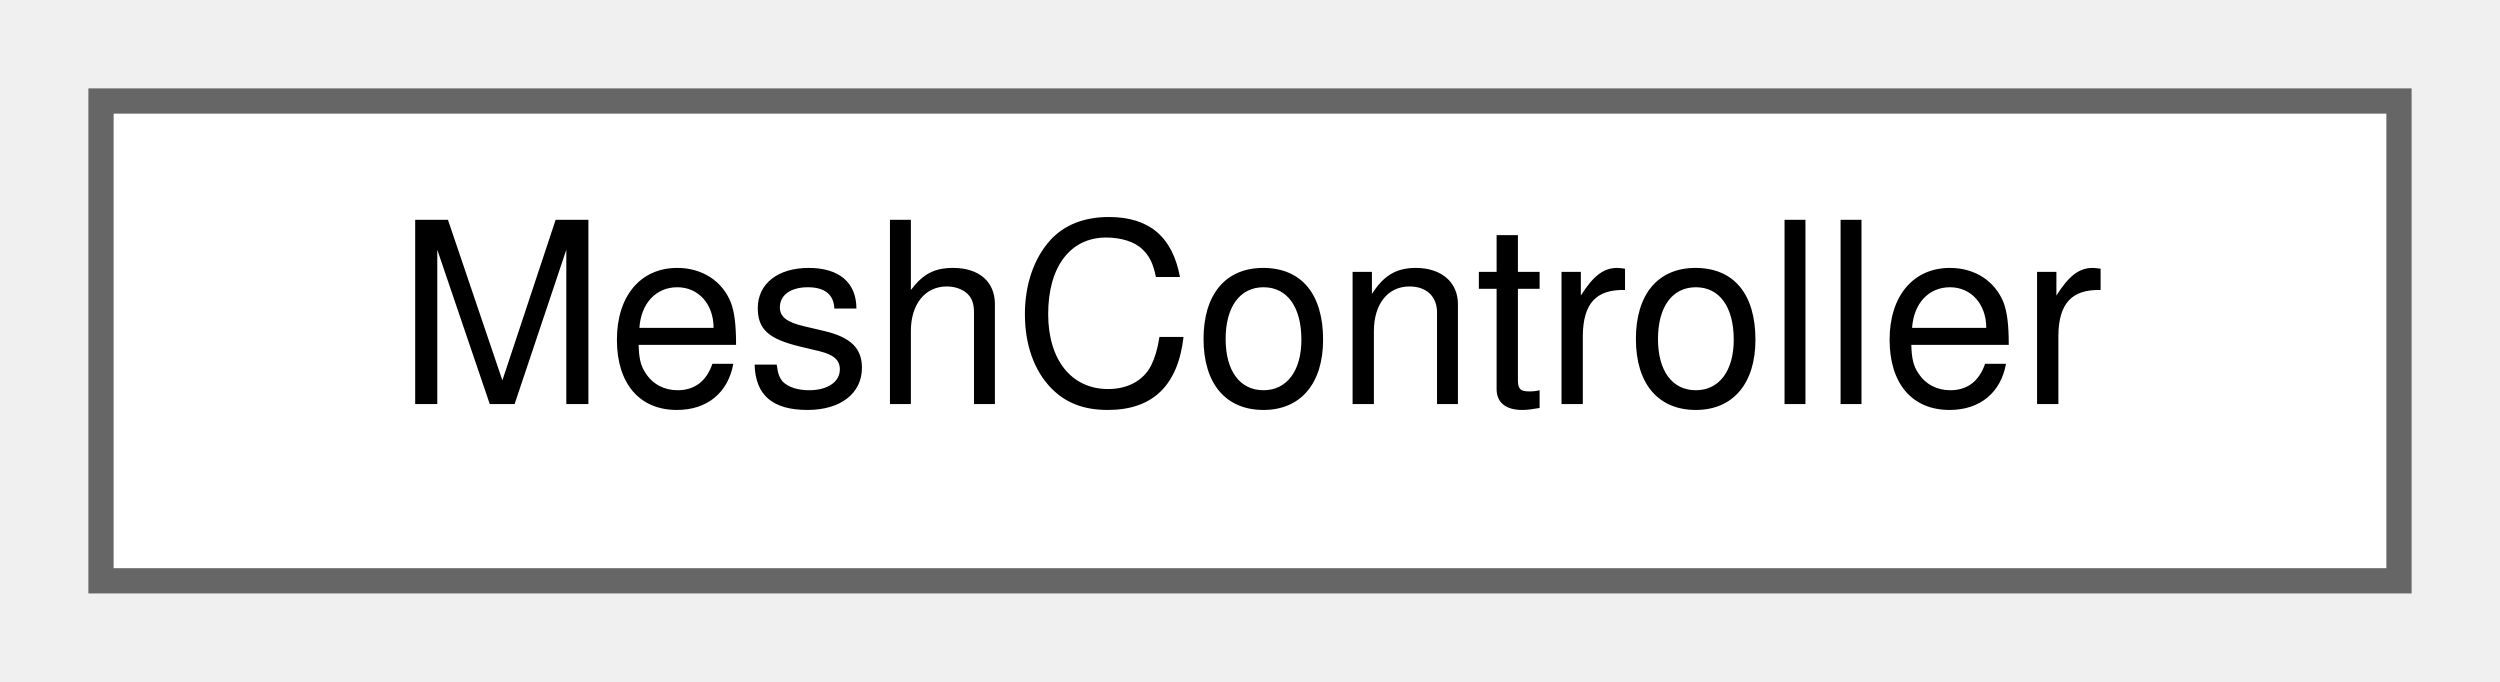
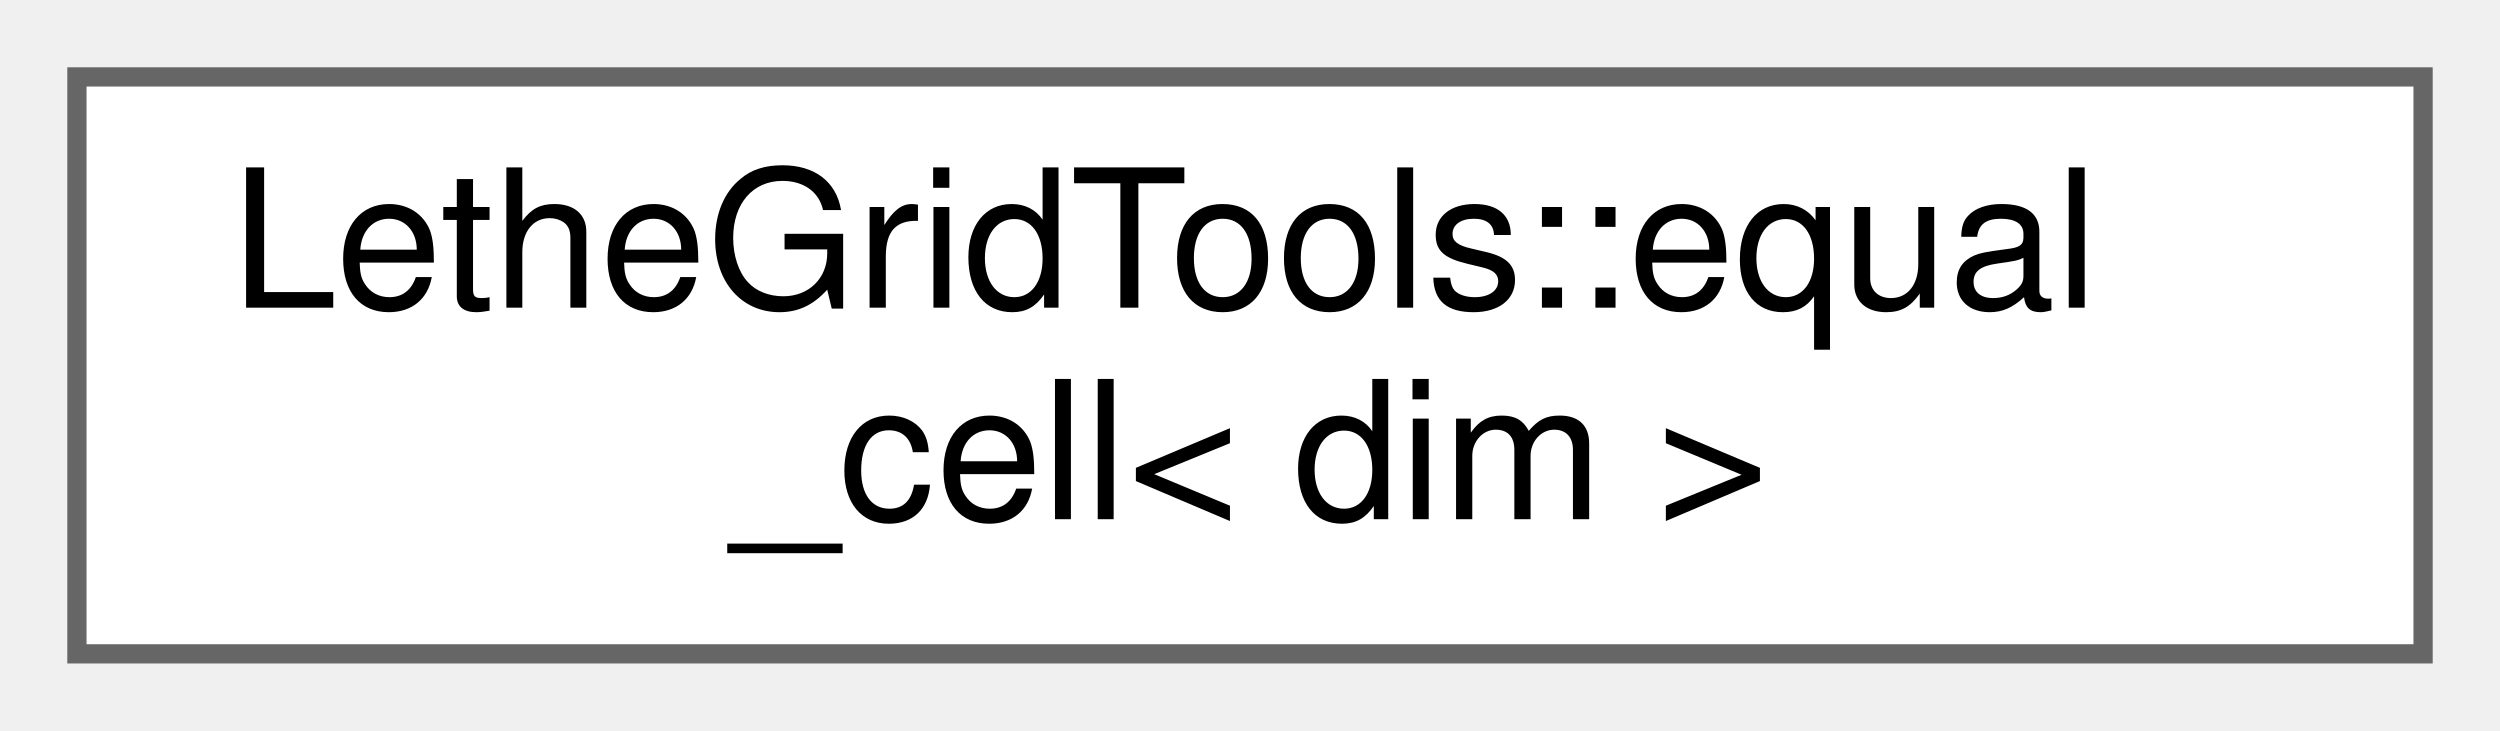
- <svg xmlns="http://www.w3.org/2000/svg" xmlns:xlink="http://www.w3.org/1999/xlink" width="99pt" height="27pt" viewBox="0.00 0.00 99.00 27.00">
-   <g id="graph0" class="graph" transform="scale(1 1) rotate(0) translate(4 23)">
+ <svg xmlns="http://www.w3.org/2000/svg" xmlns:xlink="http://www.w3.org/1999/xlink" width="130pt" height="38pt" viewBox="0.00 0.00 130.00 38.00">
+   <g id="graph0" class="graph" transform="scale(1 1) rotate(0) translate(4 34)">
    <g id="Node000000" class="node">
      <g id="a_Node000000">
-         <a xlink:href="classMeshController.html" target="_top" xlink:title=" ">
-           <polygon fill="white" stroke="#666666" points="91,-19 0,-19 0,0 91,0 91,-19" />
-           <text text-anchor="middle" x="45.5" y="-7" font-family="Helvetica,sans-Serif" font-size="10.00">MeshController</text>
+         <a xlink:href="structLetheGridTools_1_1equal__cell.html" target="_top" xlink:title="A functor that provides a way to check if two cells are the same cell. Used to store cells in hash se...">
+           <polygon fill="white" stroke="#666666" points="122,-30 0,-30 0,0 122,0 122,-30" />
+           <text text-anchor="start" x="8" y="-18" font-family="Helvetica,sans-Serif" font-size="10.00">LetheGridTools::equal</text>
+           <text text-anchor="middle" x="61" y="-7" font-family="Helvetica,sans-Serif" font-size="10.00">_cell&lt; dim &gt;</text>
        </a>
      </g>
    </g>
  </g>
</svg>
